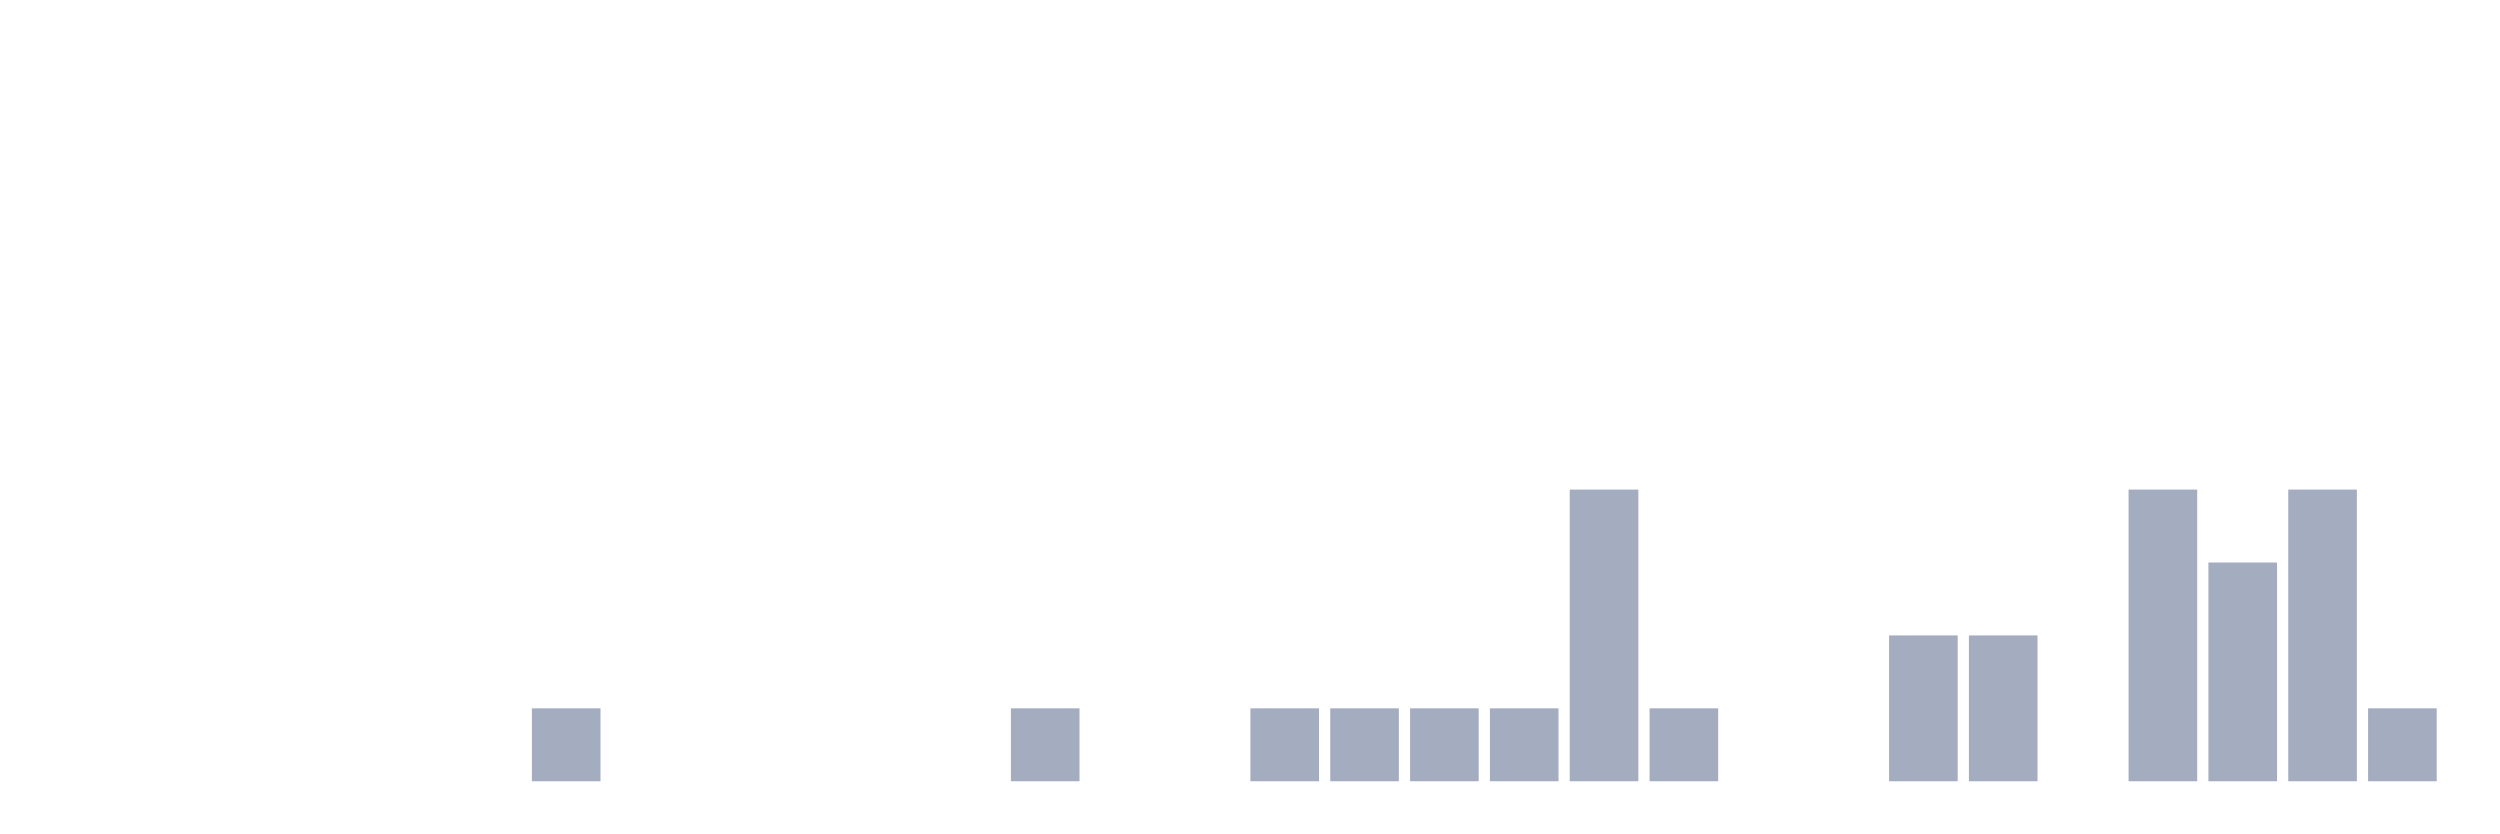
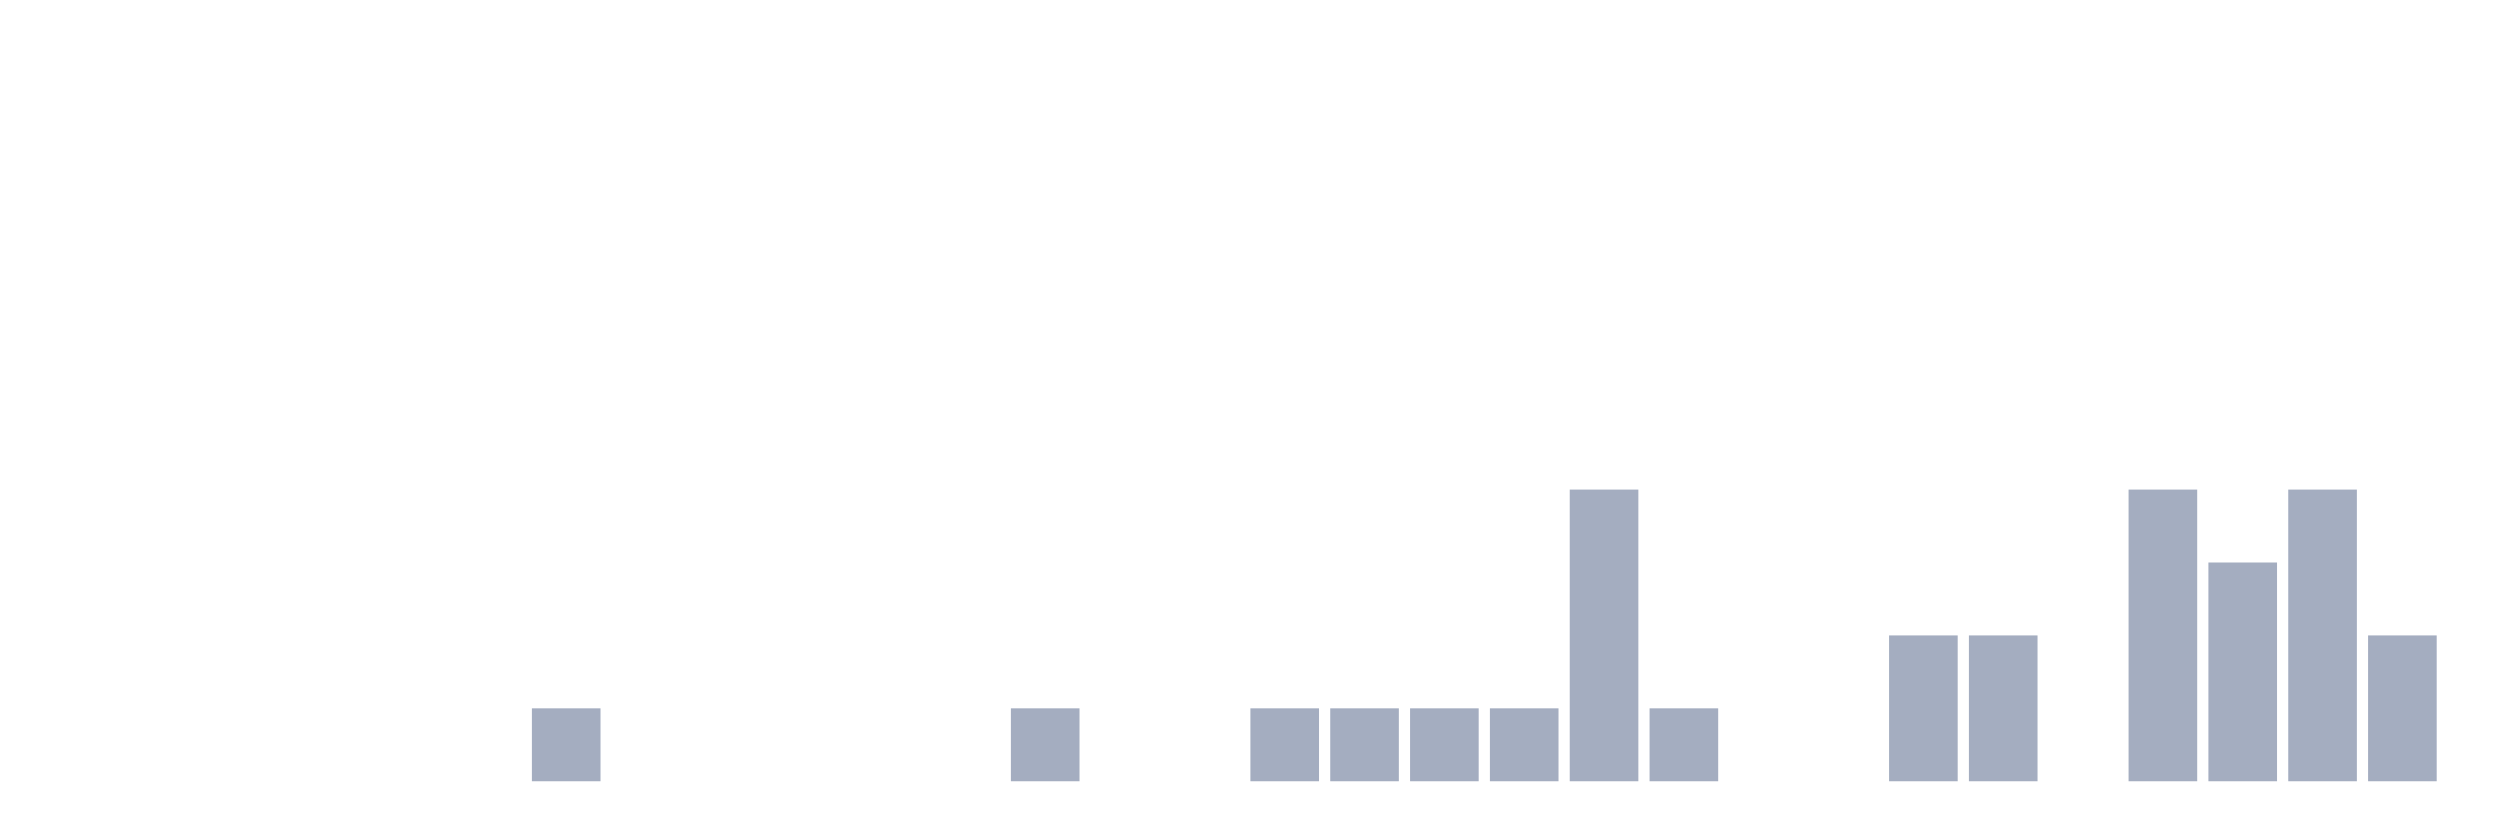
<svg xmlns="http://www.w3.org/2000/svg" viewBox="0 0 480 160">
  <g transform="translate(10,10)">
    <rect class="bar" x="0.153" width="13.175" y="140" height="0" fill="rgb(164,173,192)" />
    <rect class="bar" x="15.482" width="13.175" y="140" height="0" fill="rgb(164,173,192)" />
    <rect class="bar" x="30.81" width="13.175" y="140" height="0" fill="rgb(164,173,192)" />
    <rect class="bar" x="46.138" width="13.175" y="140" height="0" fill="rgb(164,173,192)" />
    <rect class="bar" x="61.466" width="13.175" y="140" height="0" fill="rgb(164,173,192)" />
    <rect class="bar" x="76.794" width="13.175" y="140" height="0" fill="rgb(164,173,192)" />
    <rect class="bar" x="92.123" width="13.175" y="126" height="14" fill="rgb(164,173,192)" />
    <rect class="bar" x="107.451" width="13.175" y="140" height="0" fill="rgb(164,173,192)" />
    <rect class="bar" x="122.779" width="13.175" y="140" height="0" fill="rgb(164,173,192)" />
    <rect class="bar" x="138.107" width="13.175" y="140" height="0" fill="rgb(164,173,192)" />
    <rect class="bar" x="153.436" width="13.175" y="140" height="0" fill="rgb(164,173,192)" />
    <rect class="bar" x="168.764" width="13.175" y="140" height="0" fill="rgb(164,173,192)" />
    <rect class="bar" x="184.092" width="13.175" y="126" height="14" fill="rgb(164,173,192)" />
    <rect class="bar" x="199.42" width="13.175" y="140" height="0" fill="rgb(164,173,192)" />
    <rect class="bar" x="214.748" width="13.175" y="140" height="0" fill="rgb(164,173,192)" />
    <rect class="bar" x="230.077" width="13.175" y="126" height="14" fill="rgb(164,173,192)" />
    <rect class="bar" x="245.405" width="13.175" y="126" height="14" fill="rgb(164,173,192)" />
    <rect class="bar" x="260.733" width="13.175" y="126" height="14" fill="rgb(164,173,192)" />
    <rect class="bar" x="276.061" width="13.175" y="126" height="14" fill="rgb(164,173,192)" />
    <rect class="bar" x="291.39" width="13.175" y="84" height="56" fill="rgb(164,173,192)" />
    <rect class="bar" x="306.718" width="13.175" y="126" height="14" fill="rgb(164,173,192)" />
    <rect class="bar" x="322.046" width="13.175" y="140" height="0" fill="rgb(164,173,192)" />
    <rect class="bar" x="337.374" width="13.175" y="140" height="0" fill="rgb(164,173,192)" />
    <rect class="bar" x="352.702" width="13.175" y="112" height="28" fill="rgb(164,173,192)" />
    <rect class="bar" x="368.031" width="13.175" y="112" height="28" fill="rgb(164,173,192)" />
    <rect class="bar" x="383.359" width="13.175" y="140" height="0" fill="rgb(164,173,192)" />
    <rect class="bar" x="398.687" width="13.175" y="84" height="56" fill="rgb(164,173,192)" />
    <rect class="bar" x="414.015" width="13.175" y="98" height="42" fill="rgb(164,173,192)" />
    <rect class="bar" x="429.344" width="13.175" y="84" height="56" fill="rgb(164,173,192)" />
-     <rect class="bar" x="444.672" width="13.175" y="126" height="14" fill="rgb(164,173,192)" />
+     <rect class="bar" x="444.672" width="13.175" y="112" height="28" fill="rgb(164,173,192)" />
  </g>
</svg>
